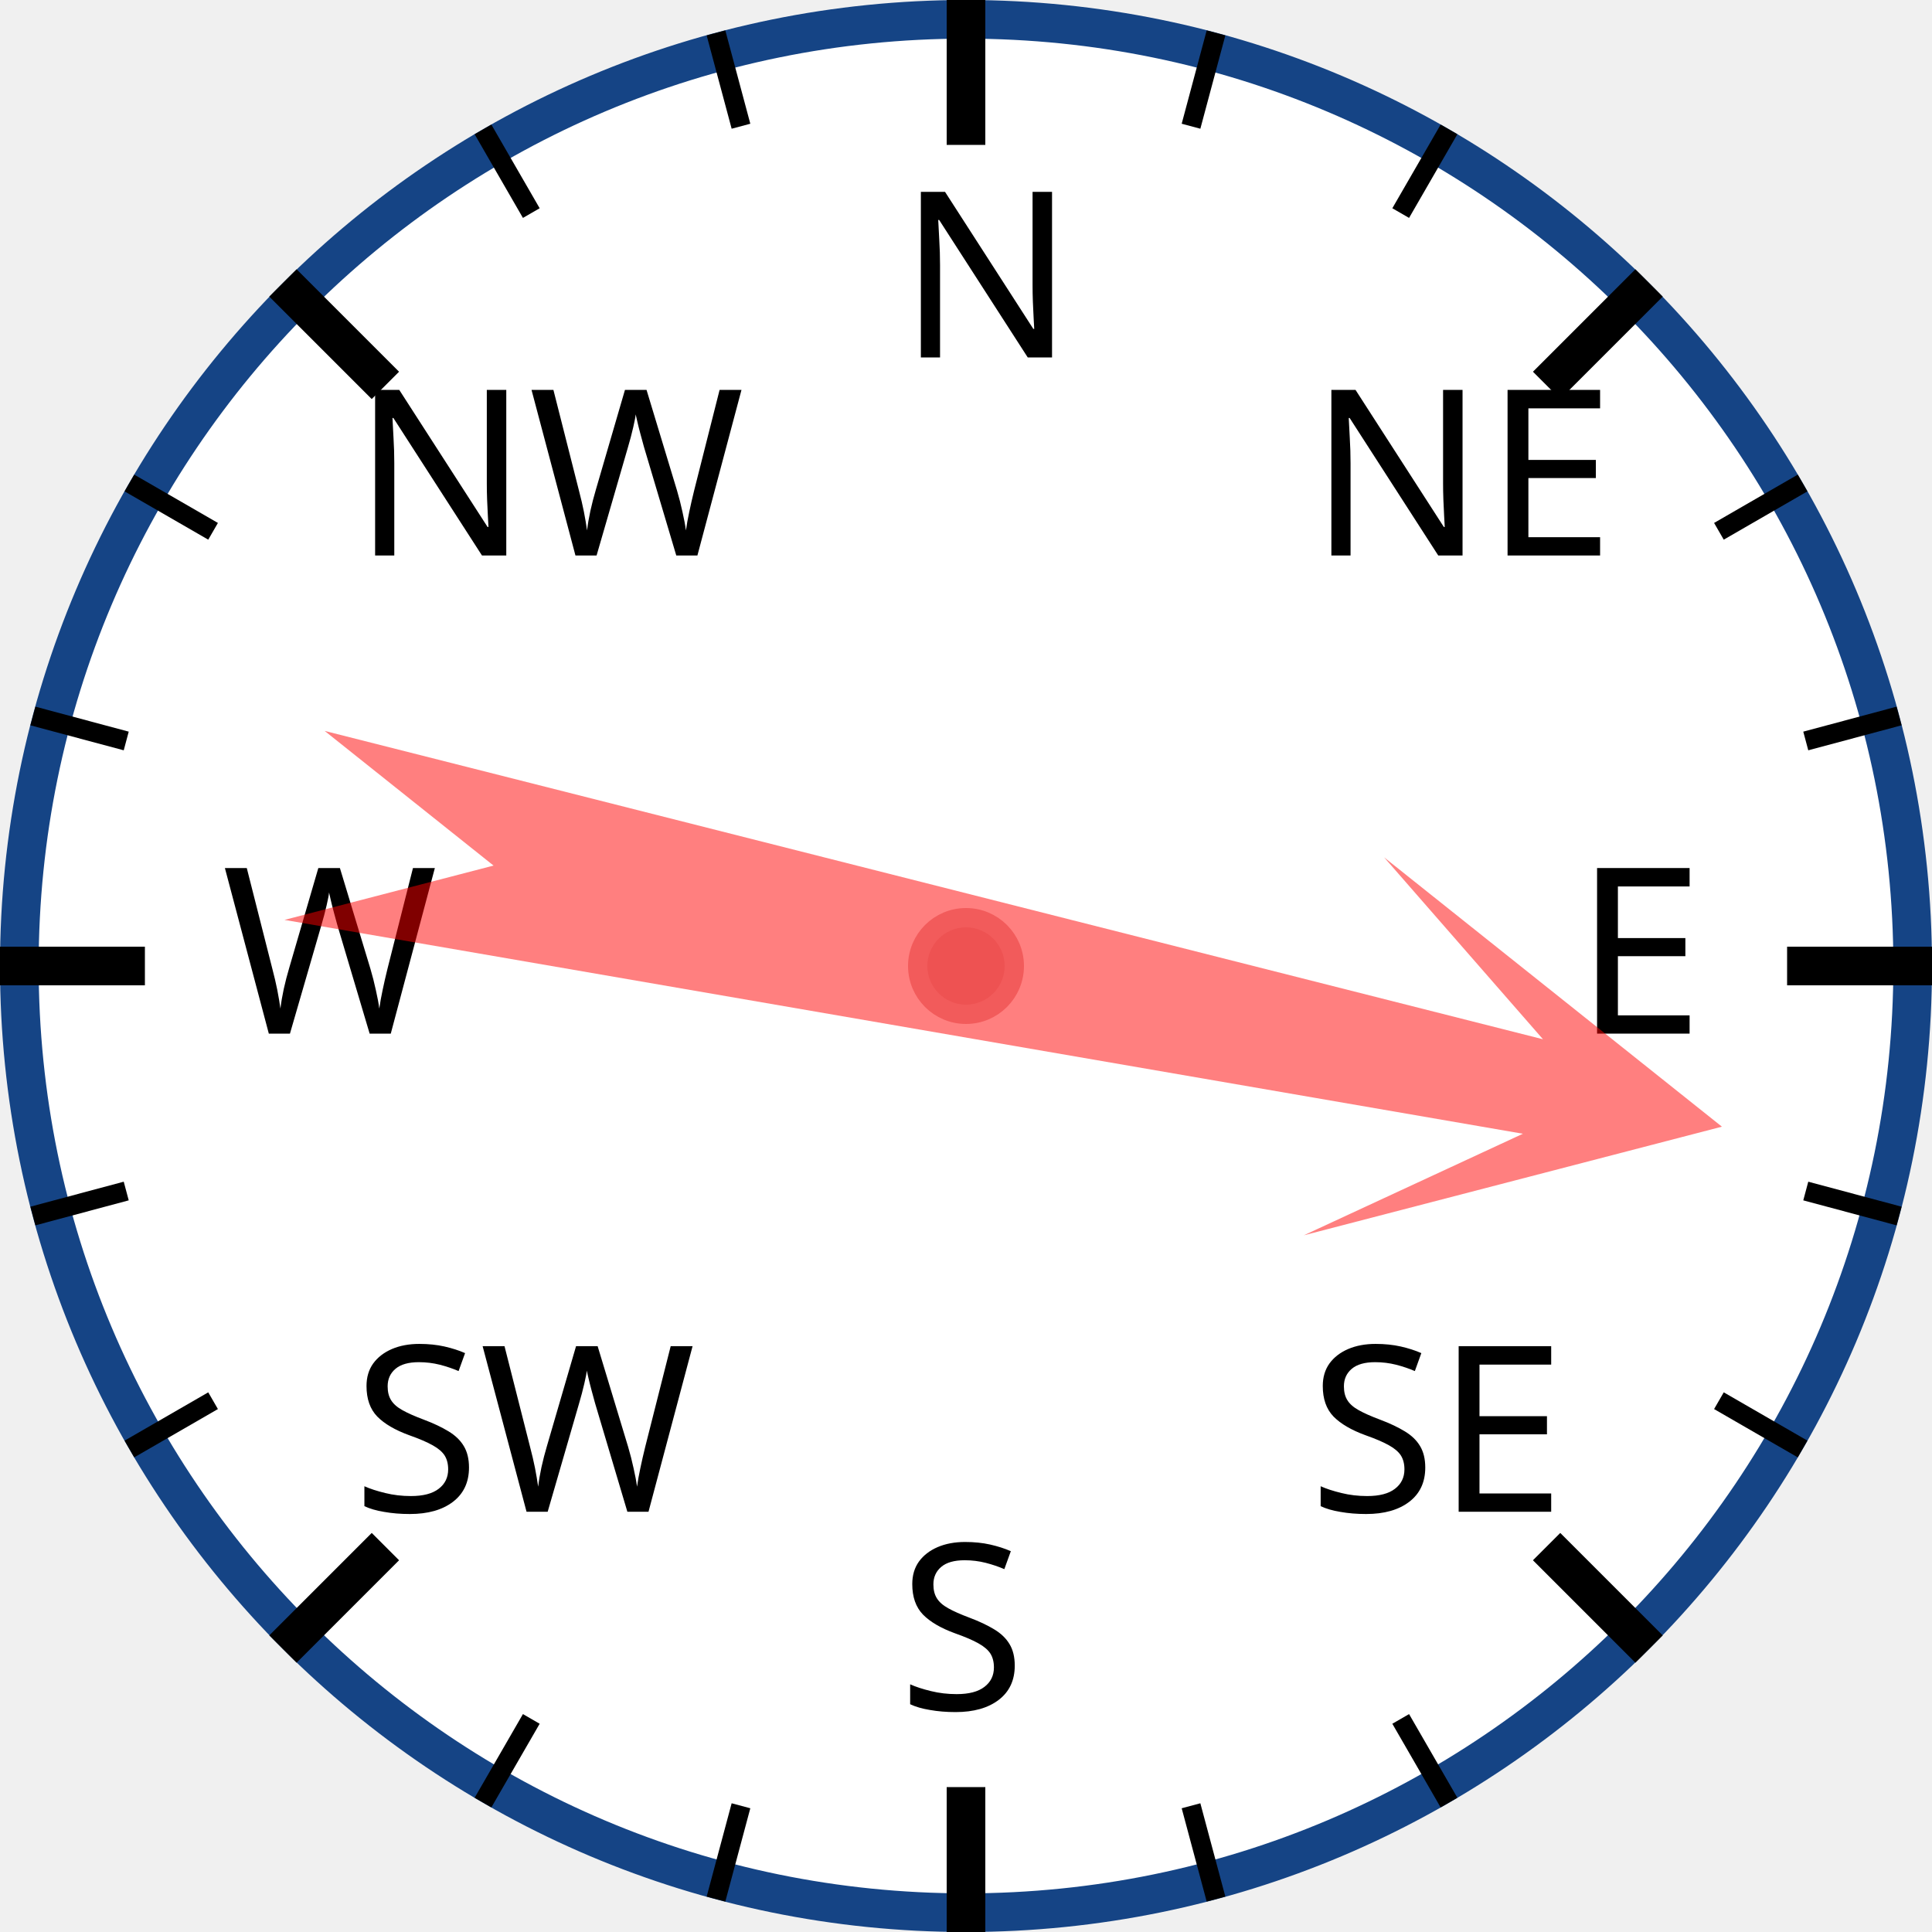
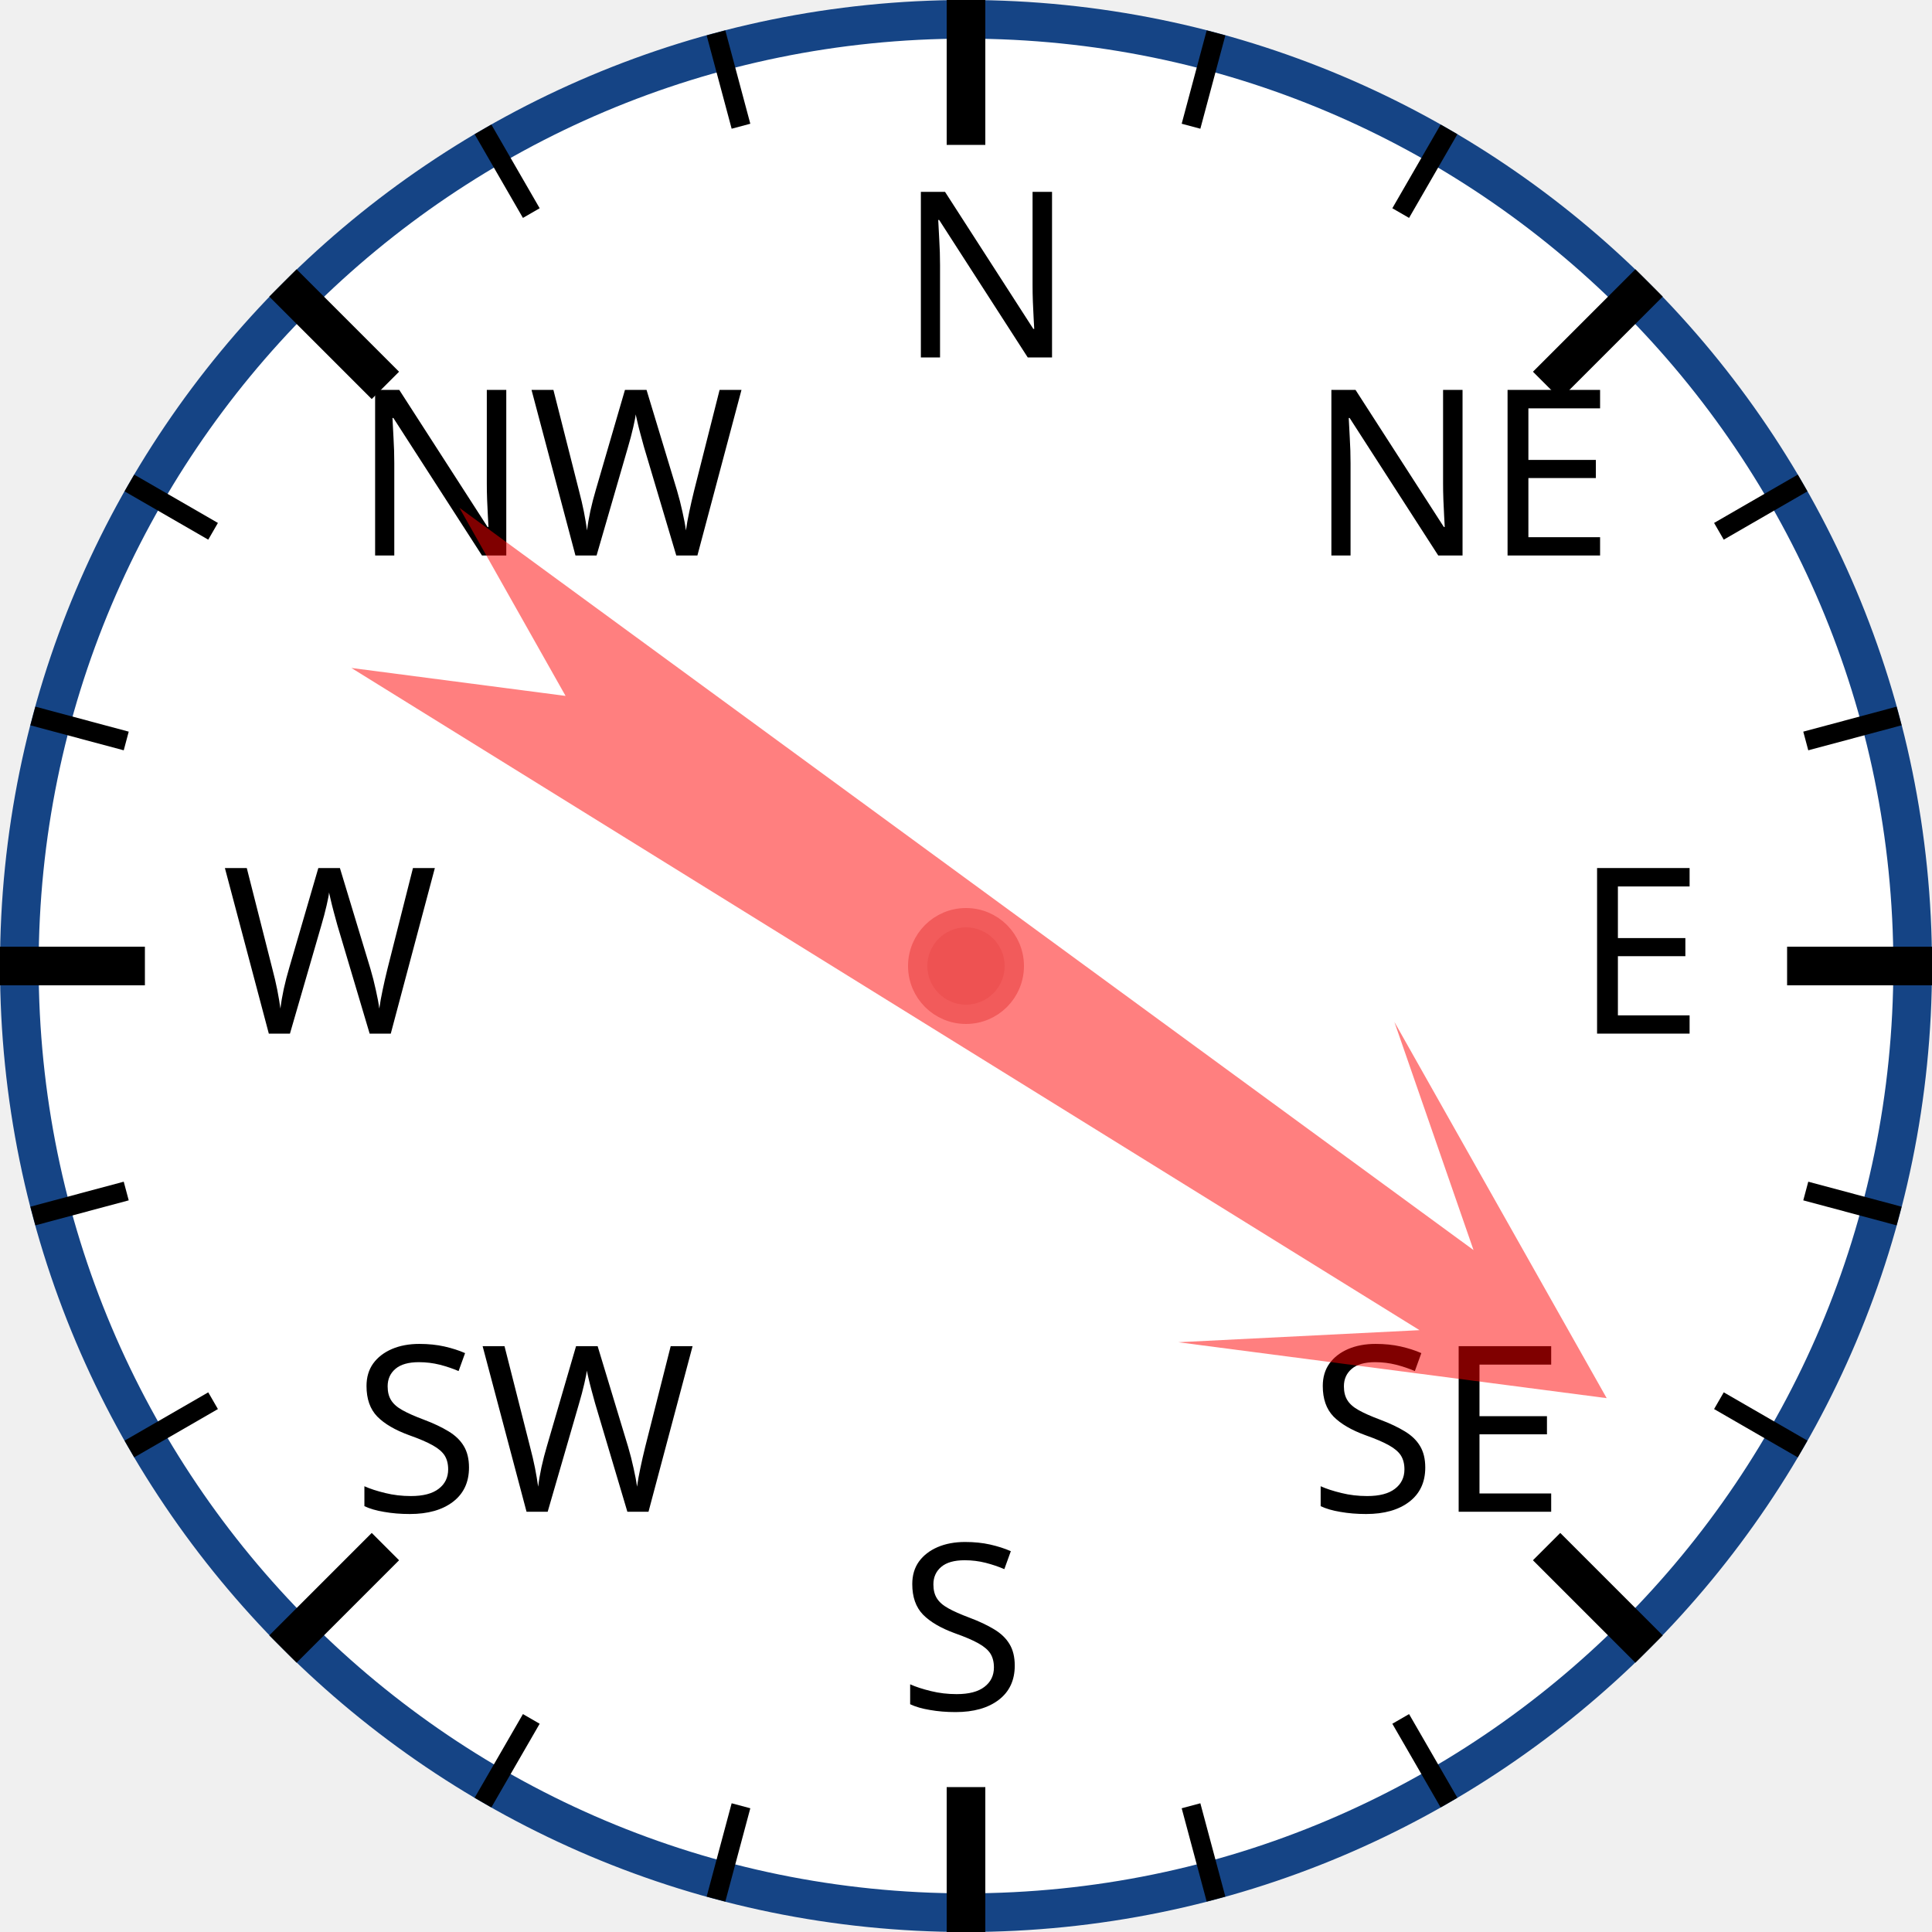
<svg xmlns="http://www.w3.org/2000/svg" width="120px" height="120px" viewBox="0 0 200 200">
  <circle cx="100" cy="100" r="98" style="fill: white; stroke: #154485; stroke-width: 4;" />
  <text x="93.0" y="37.0" style="font-family: sans-serif; font-size: 18pt;">N</text>
  <line x1="100.0" y1="0.0" x2="100.0" y2="15.0" style="stroke: black; stroke-width: 4;" />
  <line x1="74.118" y1="3.407" x2="76.706" y2="13.067" style="stroke: black; stroke-width: 2;" />
  <line x1="50" y1="13.397" x2="55" y2="22.058" style="stroke: black; stroke-width: 2;" />
  <text x="36.503" y="57.503" style="font-family: sans-serif; font-size: 18pt;">NW</text>
  <line x1="29.289" y1="29.289" x2="39.896" y2="39.896" style="stroke: black; stroke-width: 4;" />
  <line x1="13.397" y1="50" x2="22.058" y2="55" style="stroke: black; stroke-width: 2;" />
  <line x1="3.407" y1="74.118" x2="13.067" y2="76.706" style="stroke: black; stroke-width: 2;" />
  <text x="23.0" y="107.0" style="font-family: sans-serif; font-size: 18pt;">W</text>
  <line x1="0.0" y1="100.0" x2="15.0" y2="100.0" style="stroke: black; stroke-width: 4;" />
  <line x1="3.407" y1="125.882" x2="13.067" y2="123.294" style="stroke: black; stroke-width: 2;" />
  <line x1="13.397" y1="150" x2="22.058" y2="145" style="stroke: black; stroke-width: 2;" />
  <text x="36.503" y="156.497" style="font-family: sans-serif; font-size: 18pt;">SW</text>
  <line x1="29.289" y1="170.711" x2="39.896" y2="160.104" style="stroke: black; stroke-width: 4;" />
  <line x1="50" y1="186.603" x2="55" y2="177.942" style="stroke: black; stroke-width: 2;" />
  <line x1="74.118" y1="196.593" x2="76.706" y2="186.933" style="stroke: black; stroke-width: 2;" />
  <text x="93" y="177.0" style="font-family: sans-serif; font-size: 18pt;">S</text>
  <line x1="100" y1="200.0" x2="100" y2="185.0" style="stroke: black; stroke-width: 4;" />
  <line x1="125.882" y1="196.593" x2="123.294" y2="186.933" style="stroke: black; stroke-width: 2;" />
  <line x1="150.0" y1="186.603" x2="145.0" y2="177.942" style="stroke: black; stroke-width: 2;" />
  <text x="135.497" y="156.497" style="font-family: sans-serif; font-size: 18pt;">SE</text>
  <line x1="170.711" y1="170.711" x2="160.104" y2="160.104" style="stroke: black; stroke-width: 4;" />
  <line x1="186.603" y1="150" x2="177.942" y2="145" style="stroke: black; stroke-width: 2;" />
  <line x1="196.593" y1="125.882" x2="186.933" y2="123.294" style="stroke: black; stroke-width: 2;" />
  <text x="163.0" y="107" style="font-family: sans-serif; font-size: 18pt;">E</text>
  <line x1="200.0" y1="100" x2="185.0" y2="100" style="stroke: black; stroke-width: 4;" />
  <line x1="196.593" y1="74.118" x2="186.933" y2="76.706" style="stroke: black; stroke-width: 2;" />
  <line x1="186.603" y1="50" x2="177.942" y2="55" style="stroke: black; stroke-width: 2;" />
  <text x="135.497" y="57.503" style="font-family: sans-serif; font-size: 18pt;">NE</text>
  <line x1="170.711" y1="29.289" x2="160.104" y2="39.896" style="stroke: black; stroke-width: 4;" />
  <line x1="150" y1="13.397" x2="145" y2="22.058" style="stroke: black; stroke-width: 2;" />
  <line x1="125.882" y1="3.407" x2="123.294" y2="13.067" style="stroke: black; stroke-width: 2;" />
-   <polygon points="100 20 120 60 105 40 110 170 100 150 90 170 95 40 80 60" style="fill: red; fill-opacity: 0.5;" transform="rotate(102,100,100)" />
+   <polygon points="100 20 120 60 105 40 110 170 100 150 90 170 95 40 80 60" style="fill: red; fill-opacity: 0.5;" transform="rotate(124,100,100)" />
  <circle cx="100" cy="100" r="5" style="fill: #EE5252; stroke: #F25B5B; stroke-width: 2;" />
</svg>
